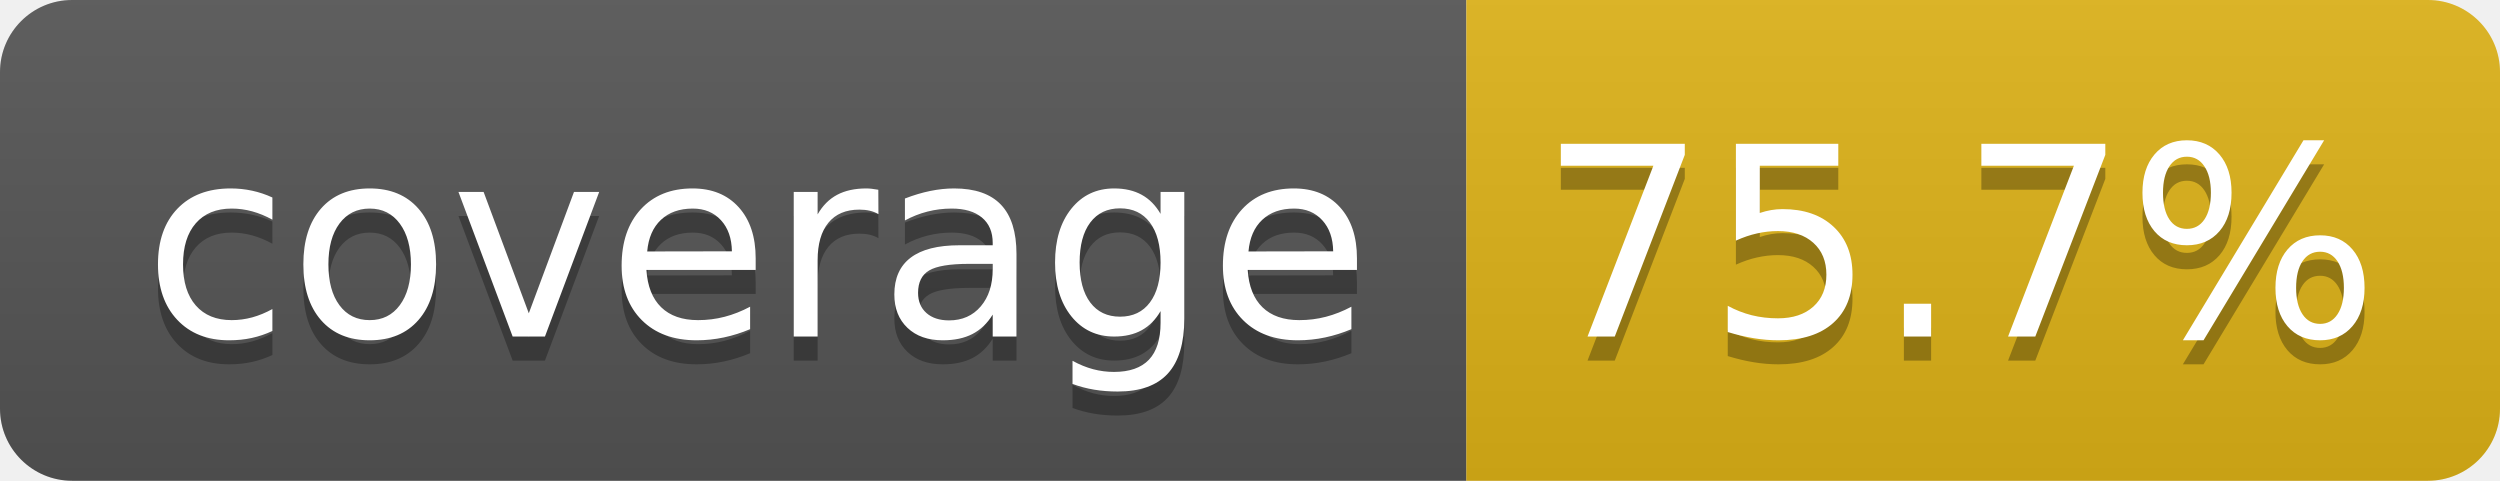
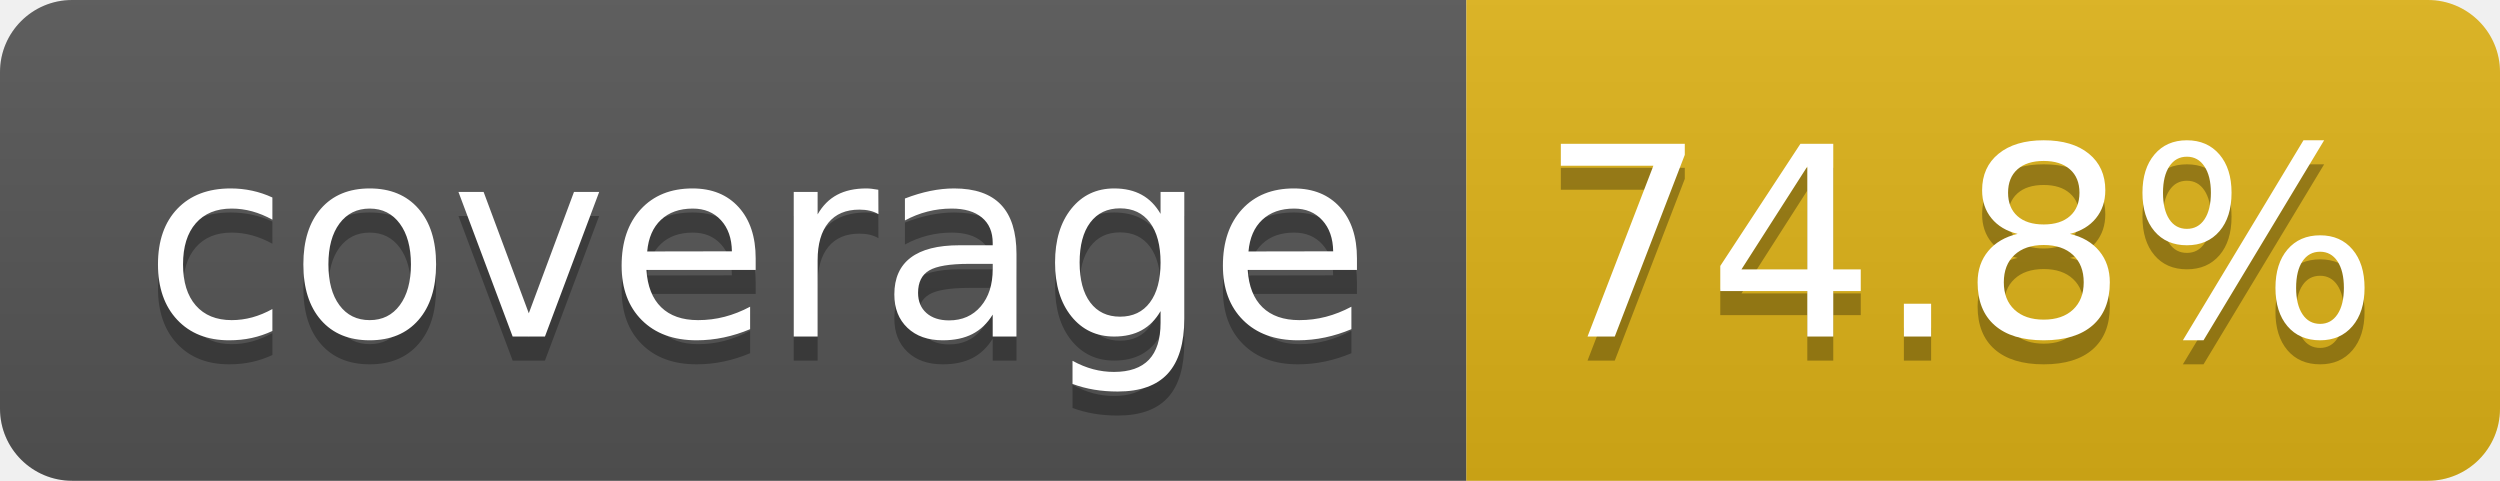
- <svg xmlns="http://www.w3.org/2000/svg" width="104" height="20" role="img" aria-label="coverage: 75.7%">
+ <svg xmlns="http://www.w3.org/2000/svg" width="104" height="20" role="img" aria-label="coverage: 74.8%">
  <linearGradient id="s" x2="0" y2="100%">
    <stop offset="0" stop-color="#bbb" stop-opacity=".1" />
    <stop offset="1" stop-opacity=".1" />
  </linearGradient>
  <clipPath id="r">
    <rect width="104" height="20" rx="3" fill="#fff" />
  </clipPath>
  <g clip-path="url(#r)">
    <rect width="61" height="20" fill="#555" />
    <rect x="61" width="43" height="20" fill="#dfb317" />
    <rect width="104" height="20" fill="url(#s)" />
  </g>
  <g fill="#fff" text-anchor="middle" font-family="Verdana,Geneva,DejaVu Sans,sans-serif" text-rendering="geometricPrecision" font-size="110">
    <text aria-hidden="true" x="315" y="150" fill="#010101" fill-opacity=".3" transform="scale(.1)" textLength="510">coverage</text>
    <text x="315" y="140" transform="scale(.1)" fill="#fff" textLength="510">coverage</text>
-     <text aria-hidden="true" x="815" y="150" fill="#010101" fill-opacity=".3" transform="scale(.1)" textLength="330">75.7%</text>
-     <text x="815" y="140" transform="scale(.1)" fill="#fff" textLength="330">75.7%</text>
+     <text aria-hidden="true" x="815" y="150" fill="#010101" fill-opacity=".3" transform="scale(.1)" textLength="330">74.8%</text>
+     <text x="815" y="140" transform="scale(.1)" fill="#fff" textLength="330">74.8%</text>
  </g>
</svg>
